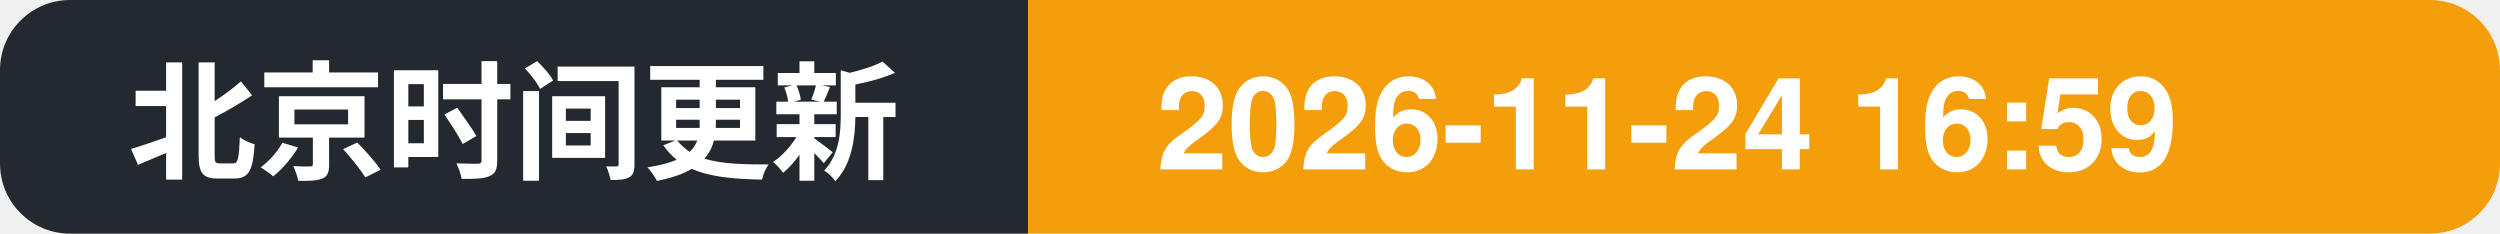
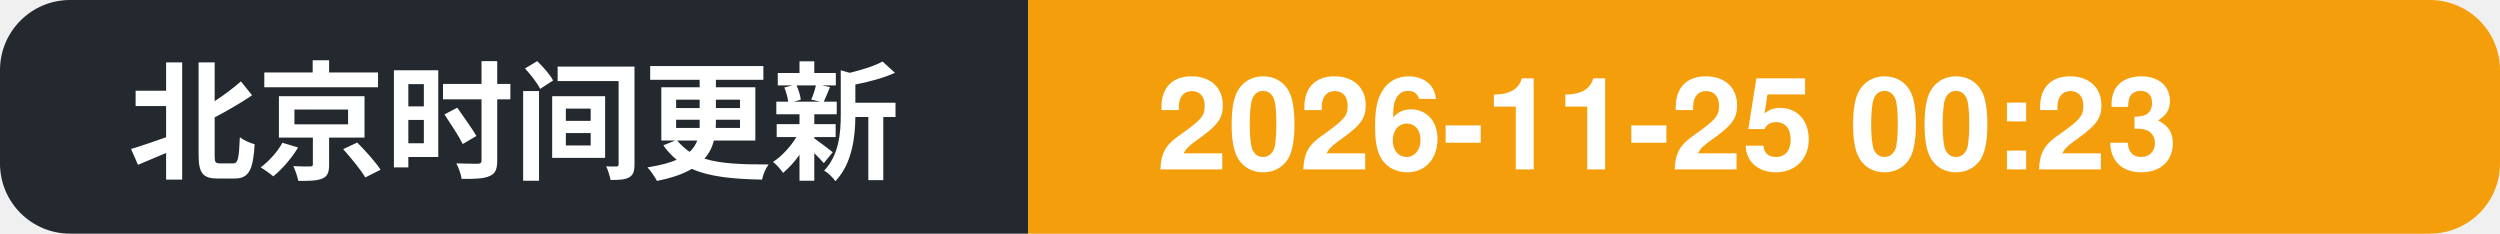
- <svg xmlns="http://www.w3.org/2000/svg" width="214" height="20" role="img" aria-label="北京时间更新: 2026-11-24 16:59">
+ <svg xmlns="http://www.w3.org/2000/svg" width="214" height="20" role="img" aria-label="北京时间更新: 2026-11-25 00:23">
  <clipPath id="c">
    <rect width="214" height="20" rx="6" />
  </clipPath>
  <g clip-path="url(#c)">
    <rect width="88" height="20" fill="#24292f" />
    <rect x="88" width="126" height="20" fill="#f59e0b" />
    <text x="11" y="14.5" font-family="Segoe UI, PingFang SC, Hiragino Sans GB, Microsoft YaHei, Helvetica, Arial, sans-serif" font-size="11" font-weight="600" fill="#ffffff">北京时间更新</text>
-     <text x="99" y="14.5" font-family="Segoe UI, PingFang SC, Hiragino Sans GB, Microsoft YaHei, Helvetica, Arial, sans-serif" font-size="11" font-weight="700" fill="#ffffff">2026-11-24 16:59</text>
+     <text x="99" y="14.5" font-family="Segoe UI, PingFang SC, Hiragino Sans GB, Microsoft YaHei, Helvetica, Arial, sans-serif" font-size="11" font-weight="700" fill="#ffffff">2026-11-25 00:23</text>
  </g>
</svg>
